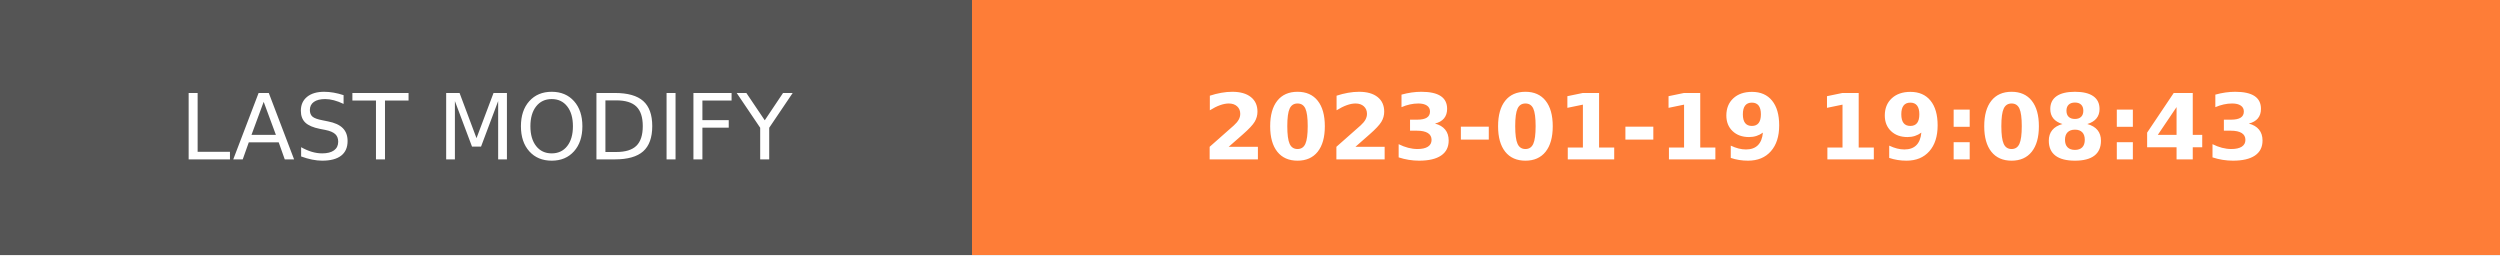
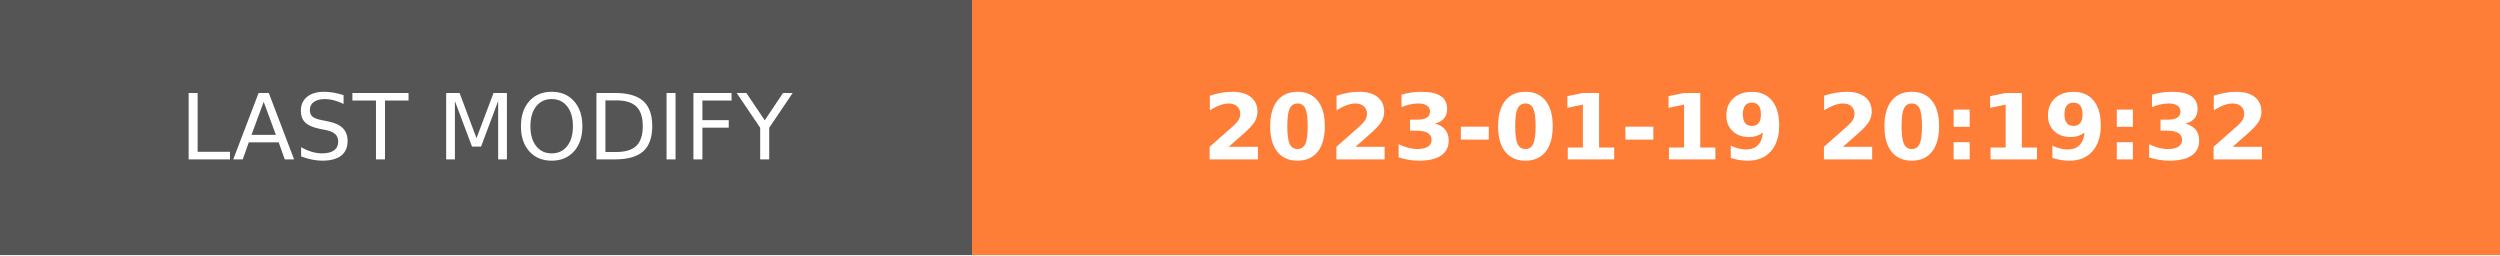
- <svg xmlns="http://www.w3.org/2000/svg" width="274.5" height="28" role="img" aria-label="LAST MODIFY: 2023-01-19 19:08:43">
+ <svg xmlns="http://www.w3.org/2000/svg" width="274.5" height="28" role="img" aria-label="LAST MODIFY: 2023-01-19 20:19:32">
  <g shape-rendering="crispEdges">
    <rect width="106.75" height="28" fill="#555" />
    <rect x="106.75" width="167.75" height="28" fill="#fe7d37" />
  </g>
  <g fill="#fff" text-anchor="middle" font-family="Verdana,Geneva,DejaVu Sans,sans-serif" text-rendering="geometricPrecision" font-size="100">
    <text transform="scale(.1)" x="533.75" y="175" textLength="827.5" fill="#fff">LAST MODIFY</text>
-     <text transform="scale(.1)" x="1906.25" y="175" textLength="1437.5" fill="#fff" font-weight="bold">2023-01-19 19:08:43</text>
+     <text transform="scale(.1)" x="1906.25" y="175" textLength="1437.5" fill="#fff" font-weight="bold">2023-01-19 20:19:32</text>
  </g>
</svg>
